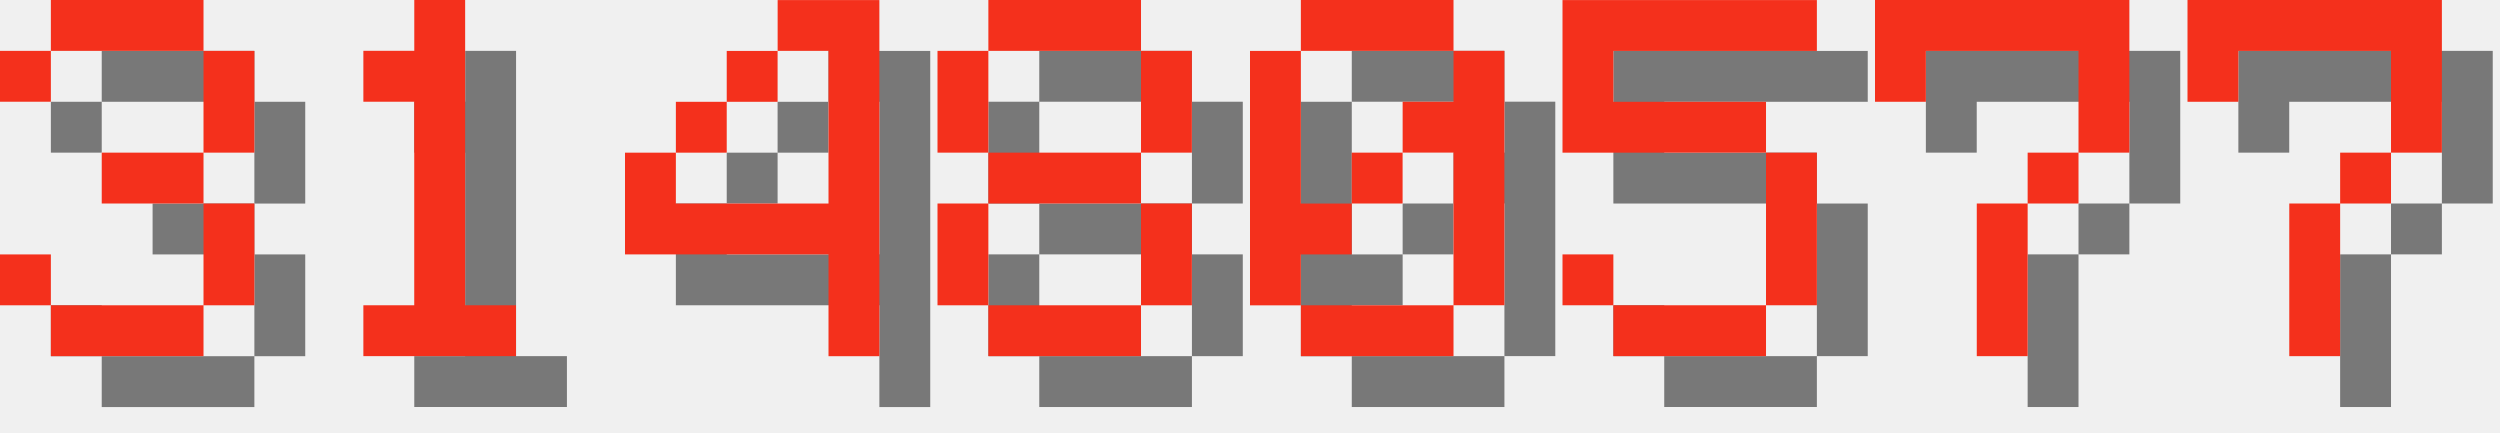
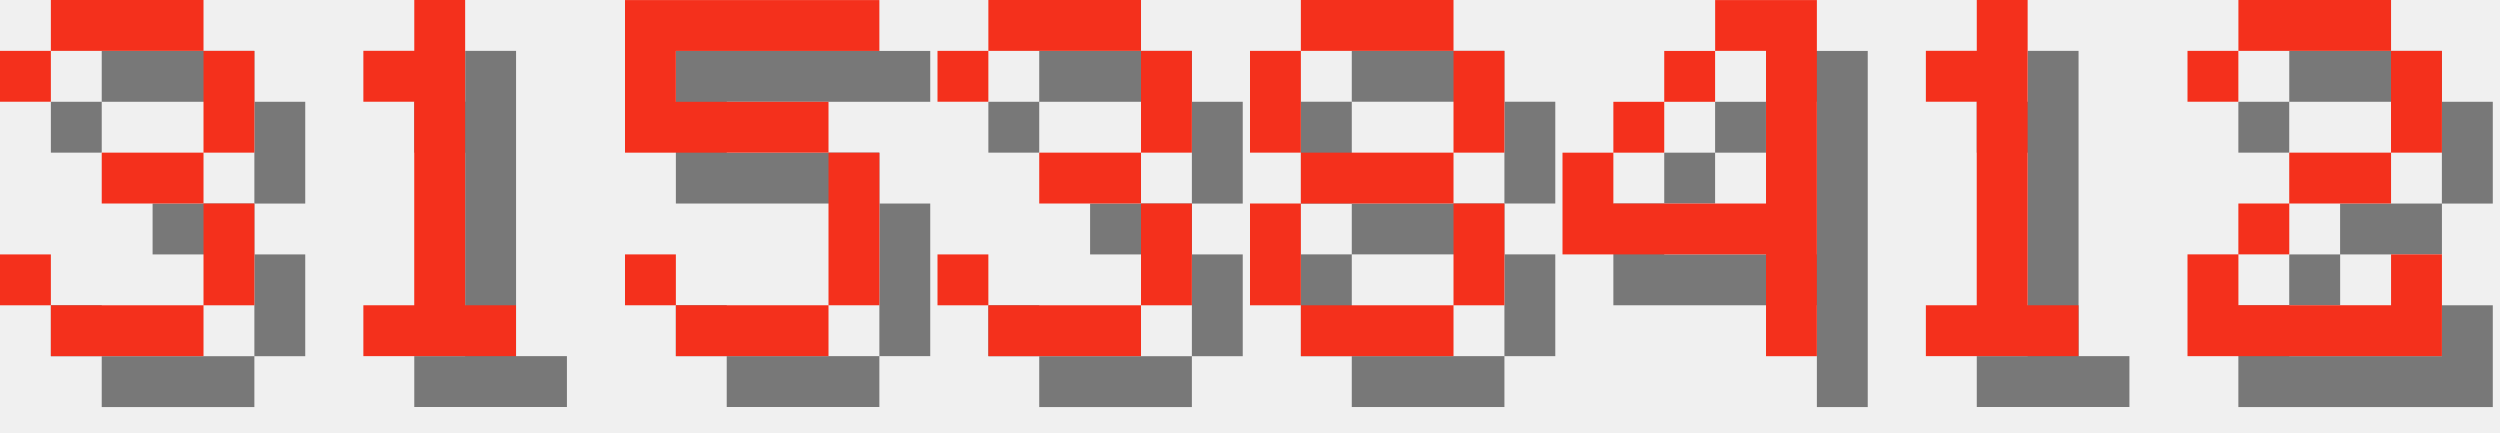
<svg xmlns="http://www.w3.org/2000/svg" version="1.1" width="208.0" height="36">
  <style>
        .text-foreground {
            fill: #F4301C;
        }
        .text-shadow {
            fill: #000000;
            fill-opacity: 0.5;
        }
    </style>
  <g class="digit" id="digit_3" transform="translate(0.0, 0), scale(4)">
    <path id="digit_3_shadow" class="text-shadow" d="m1.058 2.117v1.058h1.058v-1.058h3.175v2.117h-2.117v1.058h2.117v2.117h-3.175v-1.058h-1.058v1.058h1.058v1.058h3.175v-1.058h1.058v-2.117h-1.058v-1.058h1.058v-2.117h-1.058v-1.058h-3.175v1.058h-1.058z" fill-opacity=".5" style="paint-order:stroke fill markers" />
    <path id="digit_3_fg" class="text-foreground" d="m0 1.058v1.058h1.058v-1.058h3.175v2.117h-2.117v1.058h2.117v2.117h-3.175v-1.058h-1.058v1.058h1.058v1.058h3.175v-1.058h1.058v-2.117h-1.058v-1.058h1.058v-2.117h-1.058v-1.058h-3.175v1.058h-1.058z" fill="#fff" style="paint-order:stroke fill markers" />
  </g>
  <g class="digit" id="digit_1" transform="translate(26.0, 0), scale(4)">
    <path id="digit_1_shadow" class="text-shadow" d="m2.117 2.117v1.058h1.058v4.233h-1.058v1.058h3.175v-1.058h-1.058v-6.35h-1.058v1.058h-1.058z" fill-opacity=".5" style="paint-order:stroke fill markers" />
    <path id="digit_1_fg" class="text-foreground" d="m1.058 1.058v1.058h1.058v4.233h-1.058v1.058h3.175v-1.058h-1.058v-6.35h-1.058v1.058h-1.058z" fill="#fff" style="paint-order:stroke fill markers" />
  </g>
-   <g class="digit" id="digit_4" transform="translate(52.0, 0), scale(4)">
+   <g class="digit" id="digit_5" transform="translate(52.0, 0), scale(4)">
+     <path id="digit_5_shadow" class="text-shadow" d="m1.058 1.058v3.175h4.233v3.175h-3.175v-1.058h-1.058v1.058h1.058v1.058h3.175v-1.058h1.058v-3.175h-1.058v-1.058h-3.175v-1.058h4.233v-1.058h-5.292z" fill-opacity=".5" style="paint-order:stroke fill markers" />
+     <path id="digit_5_fg" class="text-foreground" d="m0 0v3.175h4.233v3.175h-3.175v-1.058h-1.058v1.058h1.058v1.058h3.175v-1.058h1.058v-3.175h-1.058v-1.058h-3.175v-1.058h4.233v-1.058h-5.292z" fill="#fff" style="paint-order:stroke fill markers" />
+   </g>
+   <g class="digit" id="digit_3" transform="translate(78.0, 0), scale(4)">
+     <path id="digit_3_shadow" class="text-shadow" d="m1.058 2.117v1.058h1.058v-1.058h3.175v2.117h-2.117v1.058h2.117v2.117h-3.175v-1.058h-1.058v1.058h1.058v1.058h3.175v-1.058h1.058v-2.117h-1.058v-1.058h1.058v-2.117h-1.058v-1.058h-3.175v1.058h-1.058z" fill-opacity=".5" style="paint-order:stroke fill markers" />
+     <path id="digit_3_fg" class="text-foreground" d="m0 1.058v1.058h1.058v-1.058h3.175v2.117h-2.117v1.058h2.117v2.117h-3.175v-1.058h-1.058v1.058h1.058v1.058h3.175v-1.058h1.058v-2.117h-1.058v-1.058h1.058v-2.117h-1.058v-1.058h-3.175v1.058h-1.058z" fill="#fff" style="paint-order:stroke fill markers" />
+   </g>
+   <g class="digit" id="digit_8" transform="translate(104.0, 0), scale(4)">
+     <path id="digit_8_shadow" class="text-shadow" d="m2.117 1.058v1.058h3.175v-1.058h-3.175zm3.175 1.058v2.117h1.058v-2.117h-1.058zm0 2.117h-3.175v1.058h3.175v-1.058zm0 1.058v2.117h1.058v-2.117h-1.058zm0 2.117h-3.175v1.058h3.175v-1.058zm-3.175 0v-2.117h-1.058v2.117h1.058zm0-3.175v-2.117h-1.058v2.117h1.058z" fill-opacity=".5" style="paint-order:stroke fill markers" />
+     <path id="digit_8_fg" class="text-foreground" d="m1.058 0v1.058h3.175v-1.058h-3.175zm3.175 1.058v2.117h1.058v-2.117h-1.058zm0 2.117h-3.175v1.058h3.175v-1.058zm0 1.058v2.117h1.058v-2.117h-1.058zm0 2.117h-3.175v1.058h3.175v-1.058zm-3.175 0v-2.117h-1.058v2.117h1.058zm0-3.175v-2.117h-1.058v2.117h1.058z" fill="#fff" style="paint-order:stroke fill markers" />
+   </g>
+   <g class="digit" id="digit_4" transform="translate(130.0, 0), scale(4)">
    <path id="digit_4_shadow" class="text-shadow" d="m4.233 1.058v1.058h1.058v3.175h-3.175v-1.058h-1.058v2.117h4.233v2.117h1.058v-7.408h-2.117zm-2.117 3.175h1.058v-1.058h-1.058v1.058zm1.058-1.058h1.058v-1.058h-1.058v1.058z" fill-opacity=".5" style="paint-order:stroke fill markers" />
    <path id="digit_4_fg" class="text-foreground" d="m3.175 0v1.058h1.058v3.175h-3.175v-1.058h-1.058v2.117h4.233v2.117h1.058v-7.408h-2.117zm-2.117 3.175h1.058v-1.058h-1.058v1.058zm1.058-1.058h1.058v-1.058h-1.058v1.058z" fill="#fff" style="paint-order:stroke fill markers" />
  </g>
-   <g class="digit" id="digit_8" transform="translate(78.0, 0), scale(4)">
-     <path id="digit_8_shadow" class="text-shadow" d="m2.117 1.058v1.058h3.175v-1.058h-3.175zm3.175 1.058v2.117h1.058v-2.117h-1.058zm0 2.117h-3.175v1.058h3.175v-1.058zm0 1.058v2.117h1.058v-2.117h-1.058zm0 2.117h-3.175v1.058h3.175v-1.058zm-3.175 0v-2.117h-1.058v2.117h1.058zm0-3.175v-2.117h-1.058v2.117h1.058z" fill-opacity=".5" style="paint-order:stroke fill markers" />
-     <path id="digit_8_fg" class="text-foreground" d="m1.058 0v1.058h3.175v-1.058h-3.175zm3.175 1.058v2.117h1.058v-2.117h-1.058zm0 2.117h-3.175v1.058h3.175v-1.058zm0 1.058v2.117h1.058v-2.117h-1.058zm0 2.117h-3.175v1.058h3.175v-1.058zm-3.175 0v-2.117h-1.058v2.117h1.058zm0-3.175v-2.117h-1.058v2.117h1.058z" fill="#fff" style="paint-order:stroke fill markers" />
+   <g class="digit" id="digit_1" transform="translate(156.0, 0), scale(4)">
+     <path id="digit_1_shadow" class="text-shadow" d="m2.117 2.117v1.058h1.058v4.233h-1.058v1.058h3.175v-1.058h-1.058v-6.35h-1.058v1.058h-1.058z" fill-opacity=".5" style="paint-order:stroke fill markers" />
+     <path id="digit_1_fg" class="text-foreground" d="m1.058 1.058v1.058h1.058v4.233h-1.058v1.058h3.175v-1.058h-1.058v-6.35h-1.058v1.058h-1.058z" fill="#fff" style="paint-order:stroke fill markers" />
  </g>
-   <g class="digit" id="digit_0" transform="translate(104.0, 0), scale(4)">
-     <path id="digit_0_shadow" class="text-shadow" d="m2.117 1.058v1.058h3.175v-1.058h-3.175zm3.175 1.058v1.058h-1.058v1.058h1.058v3.175h1.058v-5.292h-1.058zm0 5.292h-3.175v1.058h3.175v-1.058zm-3.175 0v-1.058h1.058v-1.058h-1.058v-3.175h-1.058v5.292h1.058zm1.058-2.117h1.058v-1.058h-1.058v1.058z" fill-opacity=".5" style="paint-order:stroke fill markers" />
-     <path id="digit_0_fg" class="text-foreground" d="m1.058 0v1.058h3.175v-1.058h-3.175zm3.175 1.058v1.058h-1.058v1.058h1.058v3.175h1.058v-5.292h-1.058zm0 5.292h-3.175v1.058h3.175v-1.058zm-3.175 0v-1.058h1.058v-1.058h-1.058v-3.175h-1.058v5.292h1.058zm1.058-2.117h1.058v-1.058h-1.058v1.058z" fill="#fff" style="paint-order:stroke fill markers" />
-   </g>
-   <g class="digit" id="digit_5" transform="translate(130.0, 0), scale(4)">
-     <path id="digit_5_shadow" class="text-shadow" d="m1.058 1.058v3.175h4.233v3.175h-3.175v-1.058h-1.058v1.058h1.058v1.058h3.175v-1.058h1.058v-3.175h-1.058v-1.058h-3.175v-1.058h4.233v-1.058h-5.292z" fill-opacity=".5" style="paint-order:stroke fill markers" />
-     <path id="digit_5_fg" class="text-foreground" d="m0 0v3.175h4.233v3.175h-3.175v-1.058h-1.058v1.058h1.058v1.058h3.175v-1.058h1.058v-3.175h-1.058v-1.058h-3.175v-1.058h4.233v-1.058h-5.292z" fill="#fff" style="paint-order:stroke fill markers" />
-   </g>
-   <g class="digit" id="digit_7" transform="translate(156.0, 0), scale(4)">
-     <path id="digit_7_shadow" class="text-shadow" d="m1.058 1.058 2e-6 2.117h1.058v-1.058h3.175v1.058l2e-7 1.058h-1.058v1.058h-1.058l4e-7 3.175 1.058 1e-7v-3.175h1.058v-1.058h1.058l5e-7 -1.058v-2.117z" fill-opacity=".5" style="paint-order:stroke fill markers" />
-     <path id="digit_7_fg" class="text-foreground" d="m0 0 2e-6 2.117h1.058v-1.058h3.175v1.058l2e-7 1.058h-1.058v1.058h-1.058l4e-7 3.175 1.058 1e-7v-3.175h1.058v-1.058h1.058l5e-7 -1.058v-2.117z" fill="#fff" style="paint-order:stroke fill markers" />
-   </g>
-   <g class="digit" id="digit_7" transform="translate(182.0, 0), scale(4)">
-     <path id="digit_7_shadow" class="text-shadow" d="m1.058 1.058 2e-6 2.117h1.058v-1.058h3.175v1.058l2e-7 1.058h-1.058v1.058h-1.058l4e-7 3.175 1.058 1e-7v-3.175h1.058v-1.058h1.058l5e-7 -1.058v-2.117z" fill-opacity=".5" style="paint-order:stroke fill markers" />
-     <path id="digit_7_fg" class="text-foreground" d="m0 0 2e-6 2.117h1.058v-1.058h3.175v1.058l2e-7 1.058h-1.058v1.058h-1.058l4e-7 3.175 1.058 1e-7v-3.175h1.058v-1.058h1.058l5e-7 -1.058v-2.117z" fill="#fff" style="paint-order:stroke fill markers" />
+   <g class="digit" id="digit_2" transform="translate(182.0, 0), scale(4)">
+     <path id="digit_2_shadow" class="text-shadow" d="m1.058 2.117v1.058h1.058v-1.058h3.175v2.117h-2.117v1.058h-1.058v1.058h-1.058v2.117h5.292v-2.117h-1.058v1.058h-3.175v-1.058h1.058v-1.058h2.117v-1.058h1.058v-2.117h-1.058v-1.058h-3.175v1.058h-1.058z" fill-opacity=".5" style="paint-order:stroke fill markers" />
+     <path id="digit_2_fg" class="text-foreground" d="m0 1.058v1.058h1.058v-1.058h3.175v2.117h-2.117v1.058h-1.058v1.058h-1.058v2.117h5.292v-2.117h-1.058v1.058h-3.175v-1.058h1.058v-1.058h2.117v-1.058h1.058v-2.117h-1.058v-1.058h-3.175v1.058h-1.058z" fill="#fff" style="paint-order:stroke fill markers" />
  </g>
</svg>
